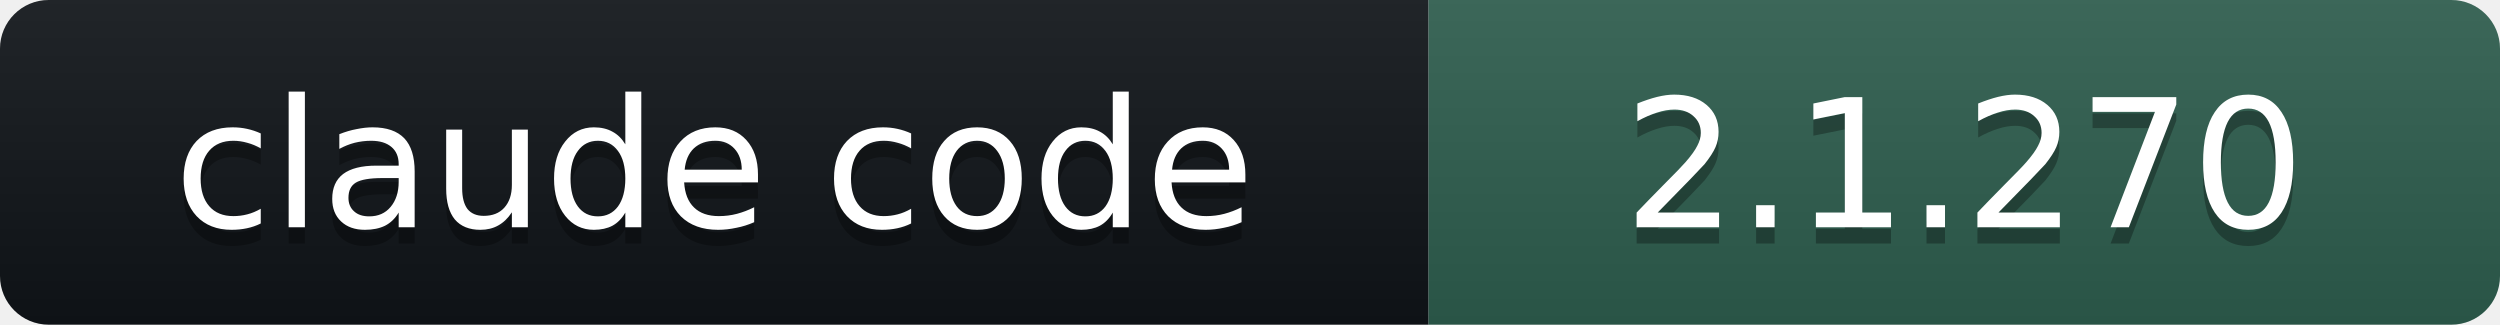
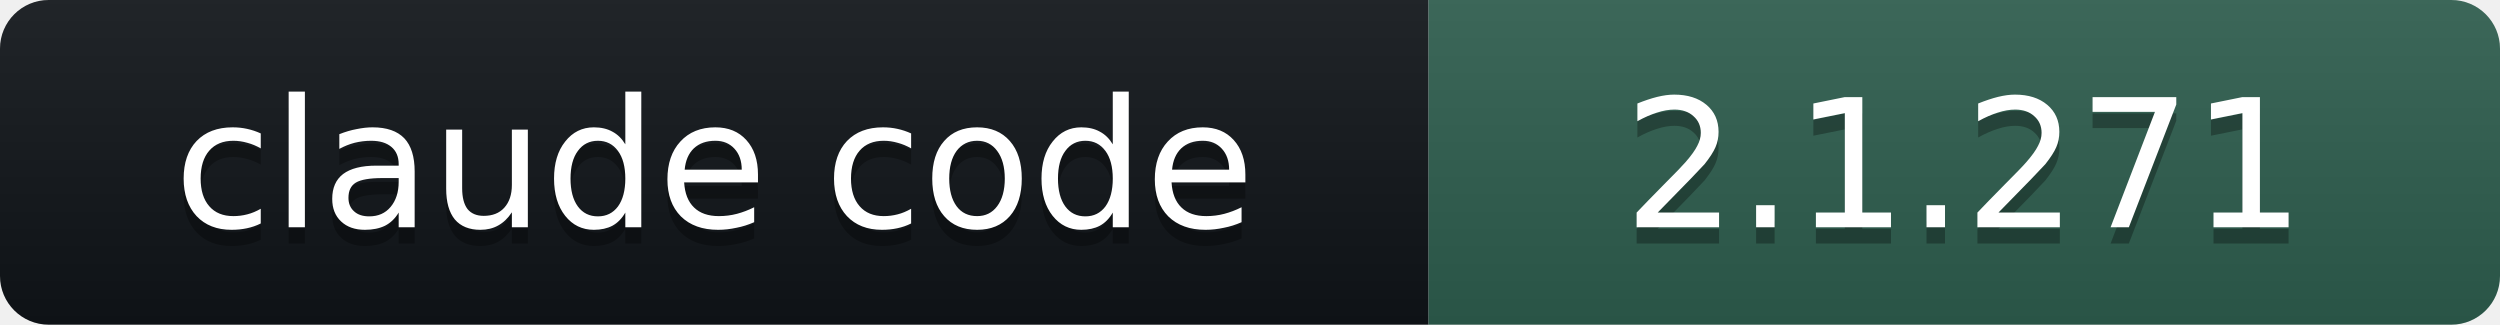
- <svg xmlns="http://www.w3.org/2000/svg" width="154" height="20" role="img" aria-label="claude code: 2.1.270">
+ <svg xmlns="http://www.w3.org/2000/svg" width="154" height="20" role="img" aria-label="claude code: 2.1.271">
  <linearGradient id="s" x2="0" y2="100%">
    <stop offset="0" stop-color="#bbb" stop-opacity=".1" />
    <stop offset="1" stop-opacity=".1" />
  </linearGradient>
  <clipPath id="r">
    <rect width="154" height="20" rx="3" fill="#fff" />
  </clipPath>
  <g clip-path="url(#r)">
    <rect width="88" height="20" fill="#101418" />
    <rect x="88" width="66" height="20" fill="#2E5E4E" />
    <rect width="154" height="20" fill="url(#s)" />
  </g>
  <g fill="#fff" text-anchor="middle" font-family="Verdana,DejaVu Sans,Geneva,sans-serif" font-size="11">
    <text x="44" y="15" fill="#010101" fill-opacity=".3">claude code</text>
    <text x="44" y="14">claude code</text>
-     <text x="121" y="15" fill="#010101" fill-opacity=".3">2.1.270</text>
-     <text x="121" y="14">2.1.270</text>
+     <text x="121" y="15" fill="#010101" fill-opacity=".3">2.1.271</text>
+     <text x="121" y="14">2.1.271</text>
  </g>
</svg>
